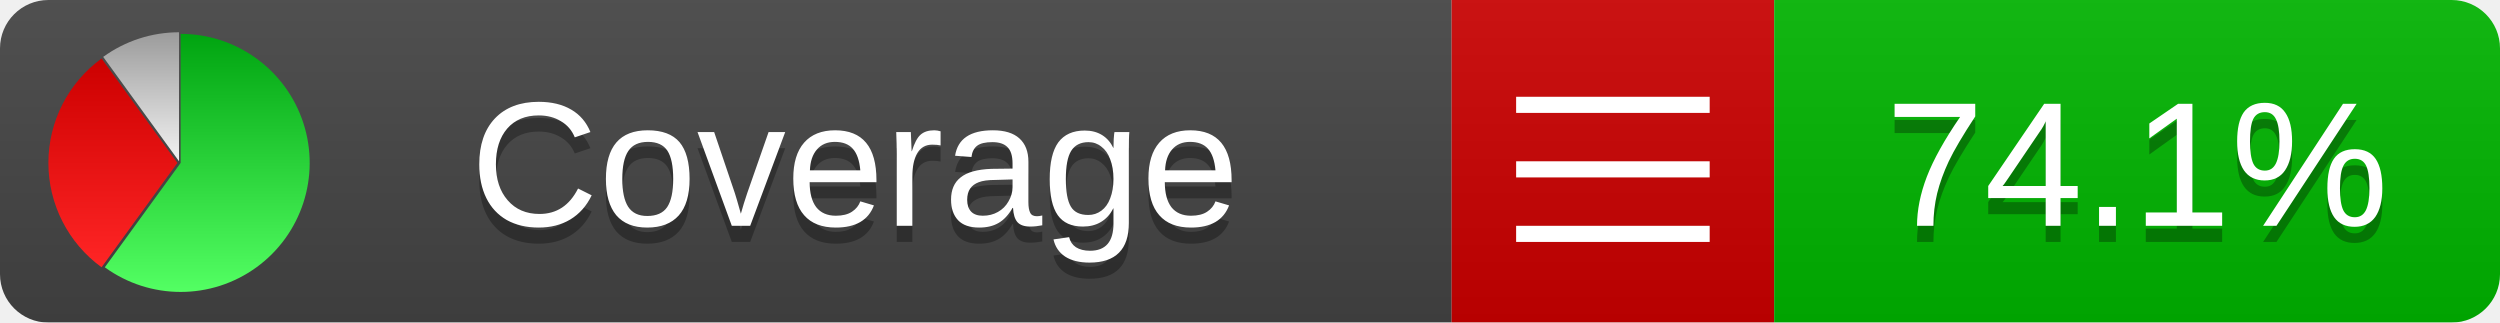
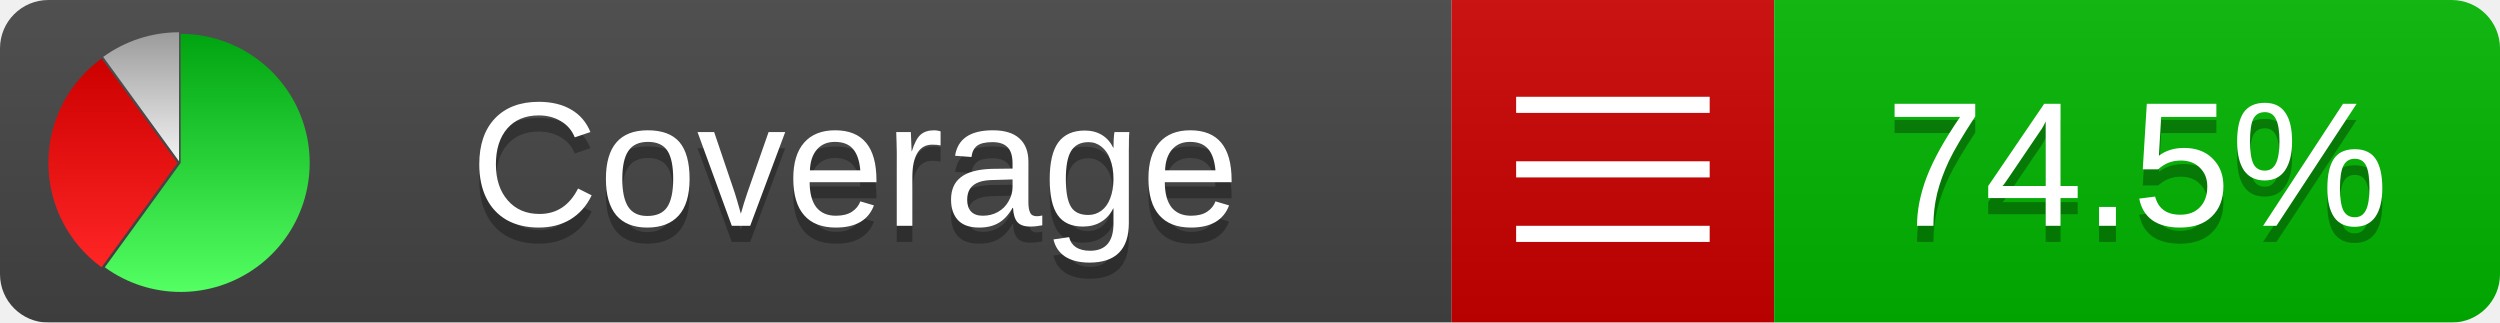
<svg xmlns="http://www.w3.org/2000/svg" xmlns:xlink="http://www.w3.org/1999/xlink" width="155" height="20">
  <style type="text/css">
          
            @keyframes fadeout {
              0 % { visibility: visible; opacity: 1; }
              40% { visibility: visible; opacity: 1; }
              50% { visibility: hidden; opacity: 0; }
              90% { visibility: hidden; opacity: 0; }
              100% { visibility: visible; opacity: 1; }
            }
            @keyframes fadein {
              0% { visibility: hidden; opacity: 0; }
              40% { visibility: hidden; opacity: 0; }
              50% { visibility: visible; opacity: 1; }
              90% { visibility: visible; opacity: 1; }
              100% { visibility: hidden; opacity: 0; }
            }
            .linecoverage {
                animation-duration: 10s;
                animation-name: fadeout;
                animation-iteration-count: infinite;
            }
            .branchcoverage {
                animation-duration: 10s;
                animation-name: fadein;
                animation-iteration-count: infinite;
            }
          
    </style>
  <defs>
    <linearGradient id="gradient" x2="0" y2="100%">
      <stop offset="0" stop-color="#bbb" stop-opacity=".1" />
      <stop offset="1" stop-opacity=".1" />
    </linearGradient>
    <linearGradient id="green" x2="0" y2="100%">
      <stop offset="0" stop-color="#00A410" />
      <stop offset="1" stop-color="#53FF63" />
    </linearGradient>
    <linearGradient id="red" x2="0" y2="100%">
      <stop offset="0" stop-color="#C00" />
      <stop offset="1" stop-color="#FF2525" />
    </linearGradient>
    <linearGradient id="gray" x2="0" y2="100%">
      <stop offset="0" stop-color="#9B9B9B" />
      <stop offset="1" stop-color="#F3F3F3" />
    </linearGradient>
    <mask id="mask">
      <rect width="155" height="20" rx="3" fill="#fff" />
    </mask>
    <g id="icon">
      <path style="fill:url(#green);" d="M205,202.5 l0,-200 a200,200 0 1,1 -117.558,361.803 z" />
      <path style="fill:url(#red);" d="M200,202.5 l-117.558,161.803 a200,200 0 0,1 0,-323.607 z" />
      <path style="fill:url(#gray);" d="M202.5,200 l-117.558,-161.803 a200,200 0 0,1 117.558,-38.196 z" />
    </g>
  </defs>
  <g mask="url(#mask)">
    <rect x="0" y="0" width="90" height="20" fill="#444" />
    <rect x="90" y="0" width="20" height="20" fill="#c00" />
    <rect x="110" y="0" width="45" height="20" fill="#00B600" />
    <rect x="0" y="0" width="155" height="20" fill="url(#gradient)" />
  </g>
  <g>
    <path class="" stroke="#fff" d="M94 6.5 h12 M94 10.5 h12 M94 14.5 h12" />
  </g>
  <g fill="#fff" text-anchor="middle" font-family="Verdana,Arial,Geneva,sans-serif" font-size="11">
    <a xlink:href="https://github.com/danielpalme/ReportGenerator" target="_top">
      <use xlink:href="#icon" transform="translate(3,2) scale(.04)" />
    </a>
    <text x="53" y="15" fill="#010101" fill-opacity=".3">Coverage</text>
    <text x="53" y="14" fill="#fff">Coverage</text>
-     <text class="" x="132.5" y="15" fill="#010101" fill-opacity=".3">74.1%</text>
-     <text class="" x="132.5" y="14">74.1%</text>
+     <text class="" x="132.5" y="15" fill="#010101" fill-opacity=".3">74.5%</text>
+     <text class="" x="132.5" y="14">74.5%</text>
  </g>
  <g>
    <rect class="" x="90" y="0" width="65" height="20" fill-opacity="0" />
  </g>
</svg>
